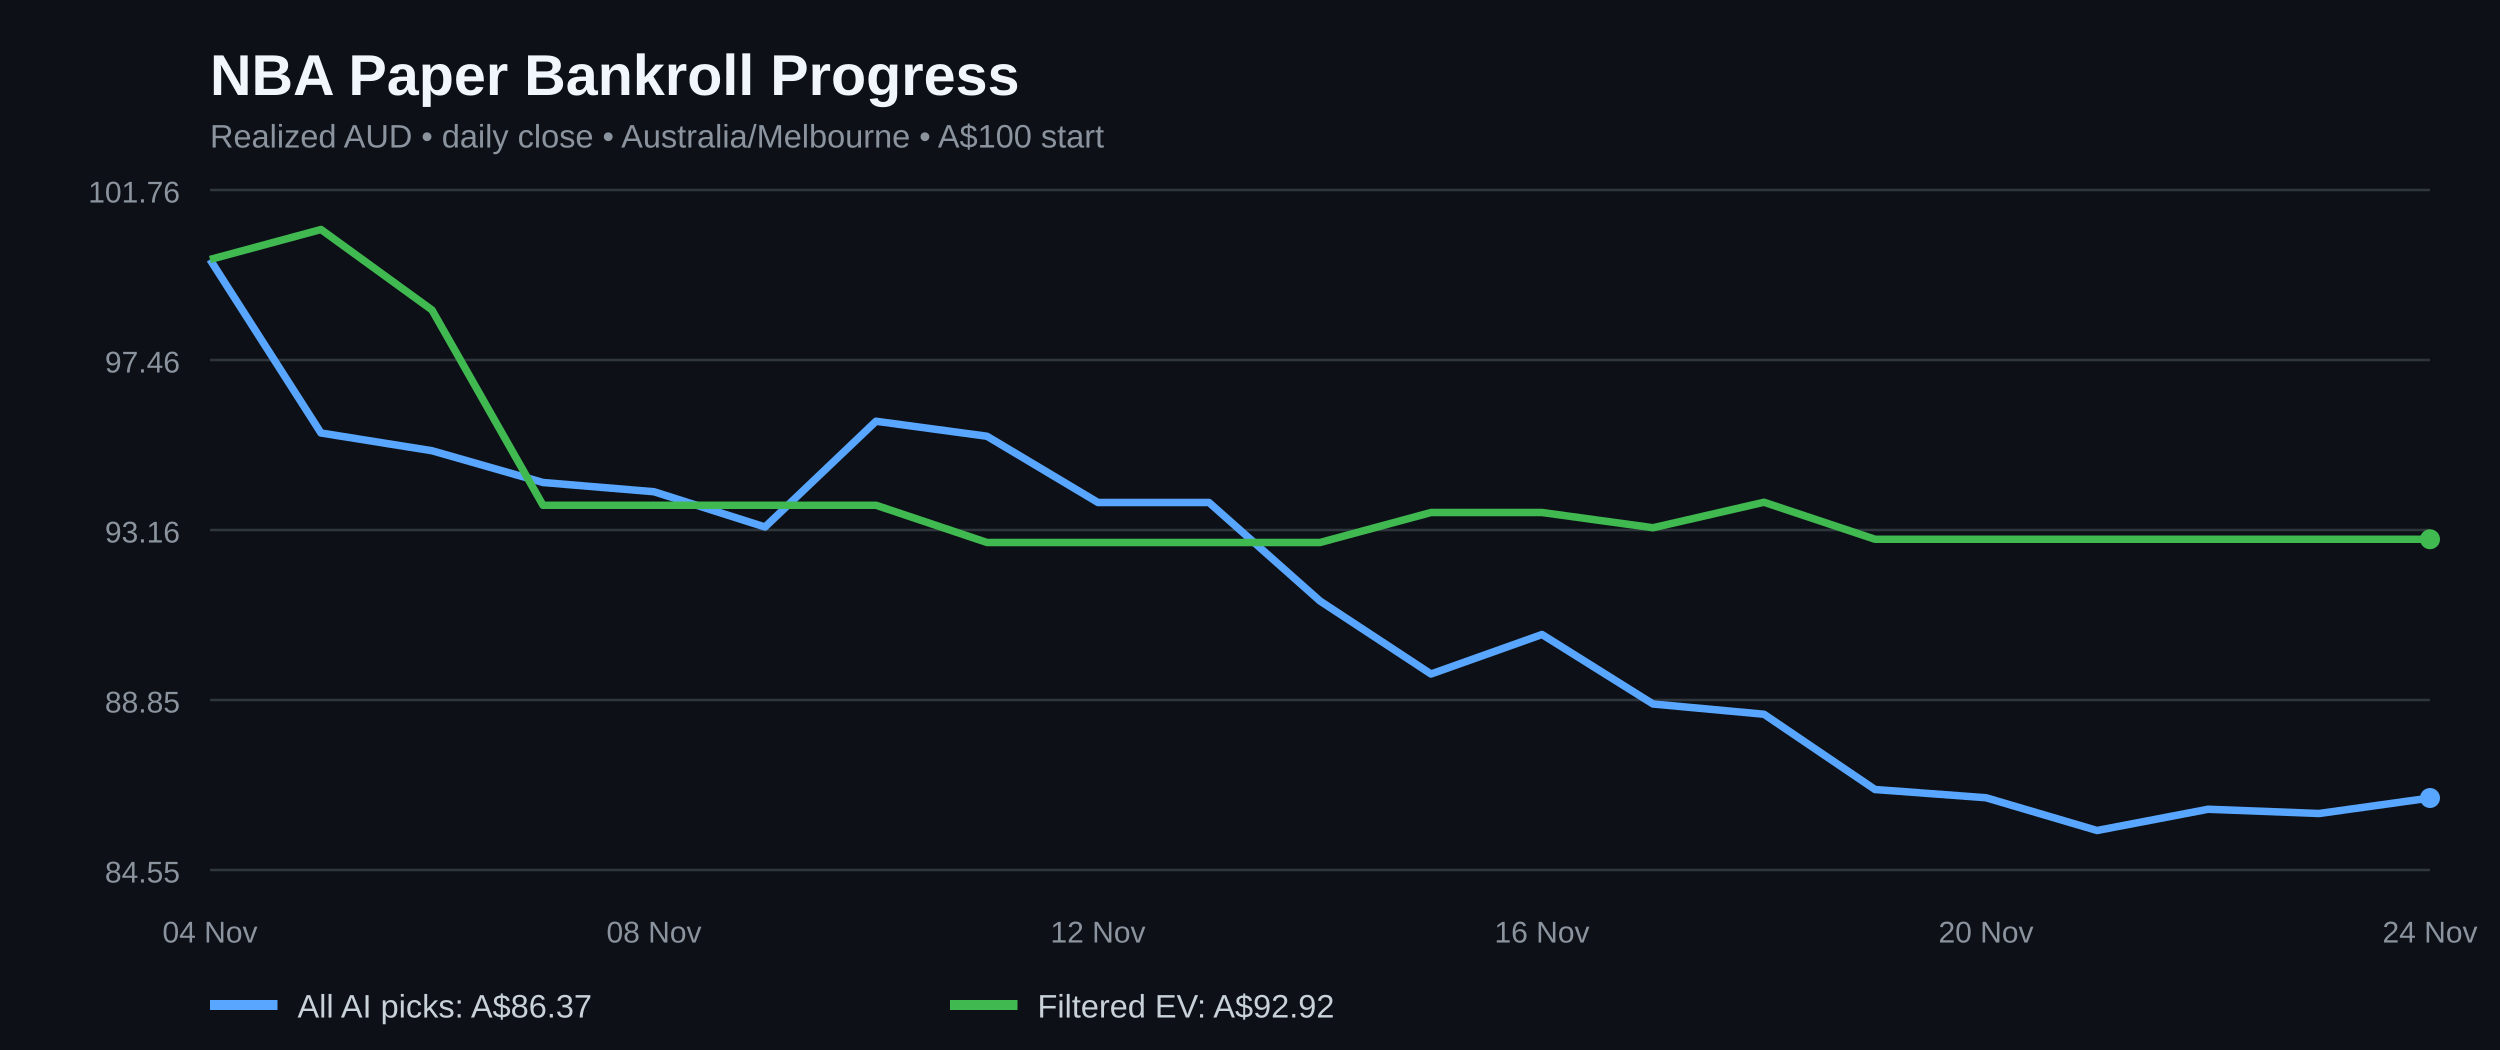
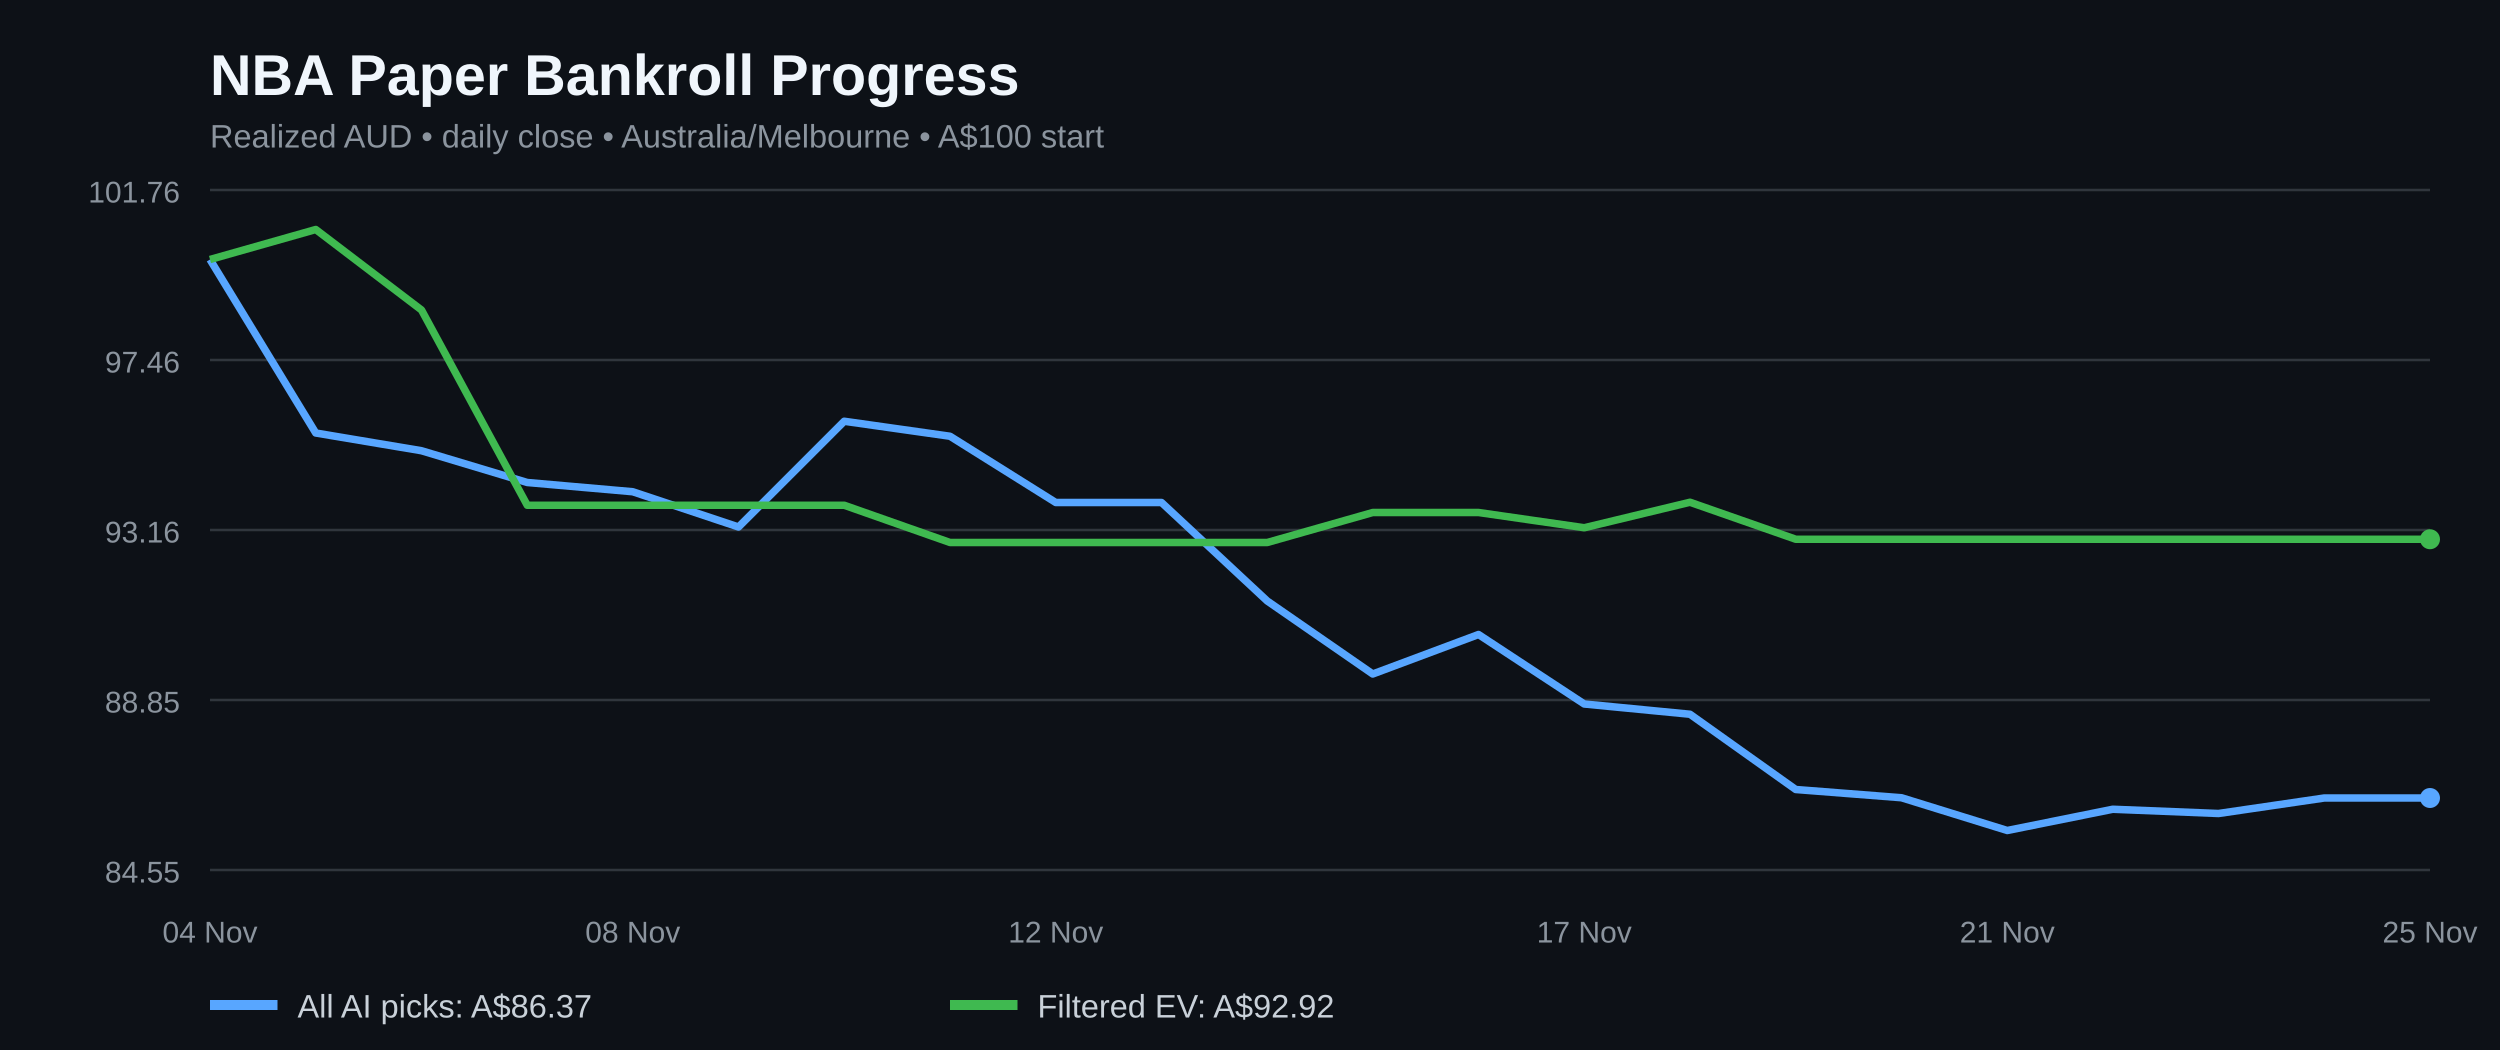
<svg xmlns="http://www.w3.org/2000/svg" width="1000" height="420" viewBox="0 0 1000 420" role="img" aria-label="NBA paper bankroll history for all AI picks and filtered positive EV bets">
  <rect width="100%" height="100%" fill="#0d1117" />
  <text x="84" y="38" fill="#f0f6fc" font-family="Arial,sans-serif" font-size="23" font-weight="bold">NBA Paper Bankroll Progress</text>
  <text x="84" y="59" fill="#8b949e" font-family="Arial,sans-serif" font-size="13">Realized AUD • daily close • Australia/Melbourne • A$100 start</text>
  <line x1="84" x2="972" y1="348.0" y2="348.0" stroke="#30363d" />
  <text x="72" y="353.0" fill="#8b949e" text-anchor="end" font-family="Arial,sans-serif" font-size="12">84.55</text>
  <line x1="84" x2="972" y1="280.0" y2="280.0" stroke="#30363d" />
  <text x="72" y="285.0" fill="#8b949e" text-anchor="end" font-family="Arial,sans-serif" font-size="12">88.85</text>
  <line x1="84" x2="972" y1="212.0" y2="212.0" stroke="#30363d" />
  <text x="72" y="217.0" fill="#8b949e" text-anchor="end" font-family="Arial,sans-serif" font-size="12">93.16</text>
  <line x1="84" x2="972" y1="144.0" y2="144.0" stroke="#30363d" />
  <text x="72" y="149.0" fill="#8b949e" text-anchor="end" font-family="Arial,sans-serif" font-size="12">97.46</text>
  <line x1="84" x2="972" y1="76.0" y2="76.0" stroke="#30363d" />
  <text x="72" y="81.0" fill="#8b949e" text-anchor="end" font-family="Arial,sans-serif" font-size="12">101.76</text>
-   <polyline fill="none" stroke="#58a6ff" stroke-width="3" stroke-linejoin="round" points="84.0,103.8 128.4,173.2 172.8,180.3 217.2,193.0 261.6,196.7 306.0,210.8 350.4,168.5 394.8,174.5 439.2,201.0 483.6,201.0 528.0,240.4 572.4,269.6 616.8,253.8 661.2,281.6 705.6,285.7 750.0,315.8 794.4,319.1 838.8,332.2 883.2,323.7 927.6,325.4 972.0,319.2" />
-   <polyline fill="none" stroke="#3fb950" stroke-width="3" stroke-linejoin="round" points="84.0,103.8 128.4,91.8 172.8,124.0 217.2,202.1 261.6,202.1 306.0,202.1 350.4,202.1 394.8,217.0 439.2,217.0 483.6,217.0 528.0,217.0 572.4,205.0 616.8,205.0 661.2,211.1 705.6,200.9 750.0,215.7 794.4,215.7 838.8,215.7 883.2,215.7 927.6,215.7 972.0,215.7" />
+   <polyline fill="none" stroke="#58a6ff" stroke-width="3" stroke-linejoin="round" points="84.0,103.8 126.3,173.2 168.6,180.3 210.9,193.0 253.1,196.7 295.4,210.8 337.7,168.5 380.0,174.5 422.3,201.0 464.6,201.0 506.9,240.4 549.1,269.6 591.4,253.8 633.7,281.6 676.0,285.7 718.3,315.8 760.6,319.1 802.9,332.2 845.1,323.7 887.4,325.4 929.7,319.2 972.0,319.2" />
+   <polyline fill="none" stroke="#3fb950" stroke-width="3" stroke-linejoin="round" points="84.0,103.8 126.3,91.8 168.6,124.0 210.9,202.1 253.1,202.1 295.4,202.1 337.7,202.1 380.0,217.0 422.3,217.0 464.6,217.0 506.9,217.0 549.1,205.0 591.4,205.0 633.7,211.1 676.0,200.9 718.3,215.7 760.6,215.7 802.9,215.7 845.1,215.7 887.4,215.7 929.7,215.7 972.0,215.7" />
  <circle cx="972.0" cy="319.2" r="4" fill="#58a6ff" />
  <circle cx="972.0" cy="215.7" r="4" fill="#3fb950" />
  <text x="84.0" y="377" text-anchor="middle" fill="#8b949e" font-family="Arial,sans-serif" font-size="12">04 Nov</text>
-   <text x="261.6" y="377" text-anchor="middle" fill="#8b949e" font-family="Arial,sans-serif" font-size="12">08 Nov</text>
-   <text x="439.2" y="377" text-anchor="middle" fill="#8b949e" font-family="Arial,sans-serif" font-size="12">12 Nov</text>
-   <text x="616.8" y="377" text-anchor="middle" fill="#8b949e" font-family="Arial,sans-serif" font-size="12">16 Nov</text>
-   <text x="794.4" y="377" text-anchor="middle" fill="#8b949e" font-family="Arial,sans-serif" font-size="12">20 Nov</text>
-   <text x="972.0" y="377" text-anchor="middle" fill="#8b949e" font-family="Arial,sans-serif" font-size="12">24 Nov</text>
+   <text x="253.1" y="377" text-anchor="middle" fill="#8b949e" font-family="Arial,sans-serif" font-size="12">08 Nov</text>
+   <text x="422.3" y="377" text-anchor="middle" fill="#8b949e" font-family="Arial,sans-serif" font-size="12">12 Nov</text>
+   <text x="633.7" y="377" text-anchor="middle" fill="#8b949e" font-family="Arial,sans-serif" font-size="12">17 Nov</text>
+   <text x="802.9" y="377" text-anchor="middle" fill="#8b949e" font-family="Arial,sans-serif" font-size="12">21 Nov</text>
+   <text x="972.0" y="377" text-anchor="middle" fill="#8b949e" font-family="Arial,sans-serif" font-size="12">25 Nov</text>
  <line x1="84" y1="402" x2="111" y2="402" stroke="#58a6ff" stroke-width="4" />
  <text x="119" y="407" fill="#c9d1d9" font-family="Arial,sans-serif" font-size="13">All AI picks: A$86.37</text>
  <line x1="380" y1="402" x2="407" y2="402" stroke="#3fb950" stroke-width="4" />
  <text x="415" y="407" fill="#c9d1d9" font-family="Arial,sans-serif" font-size="13">Filtered EV: A$92.92</text>
</svg>
